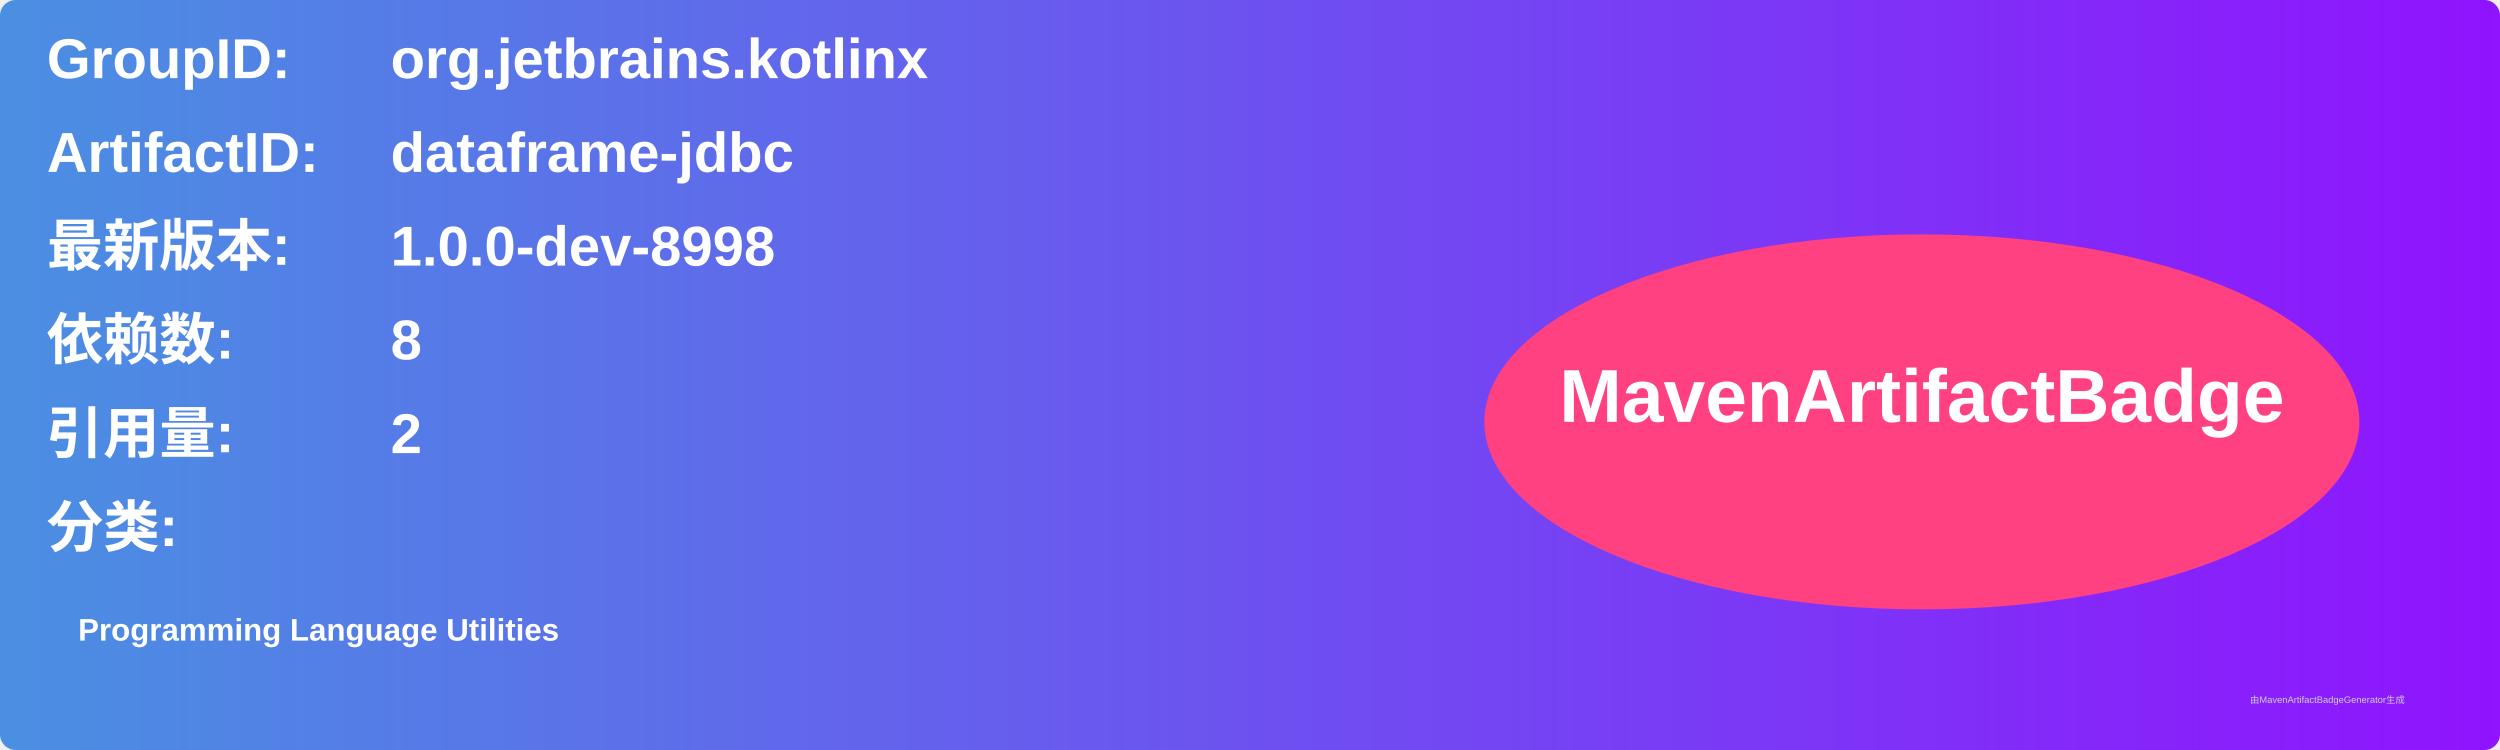
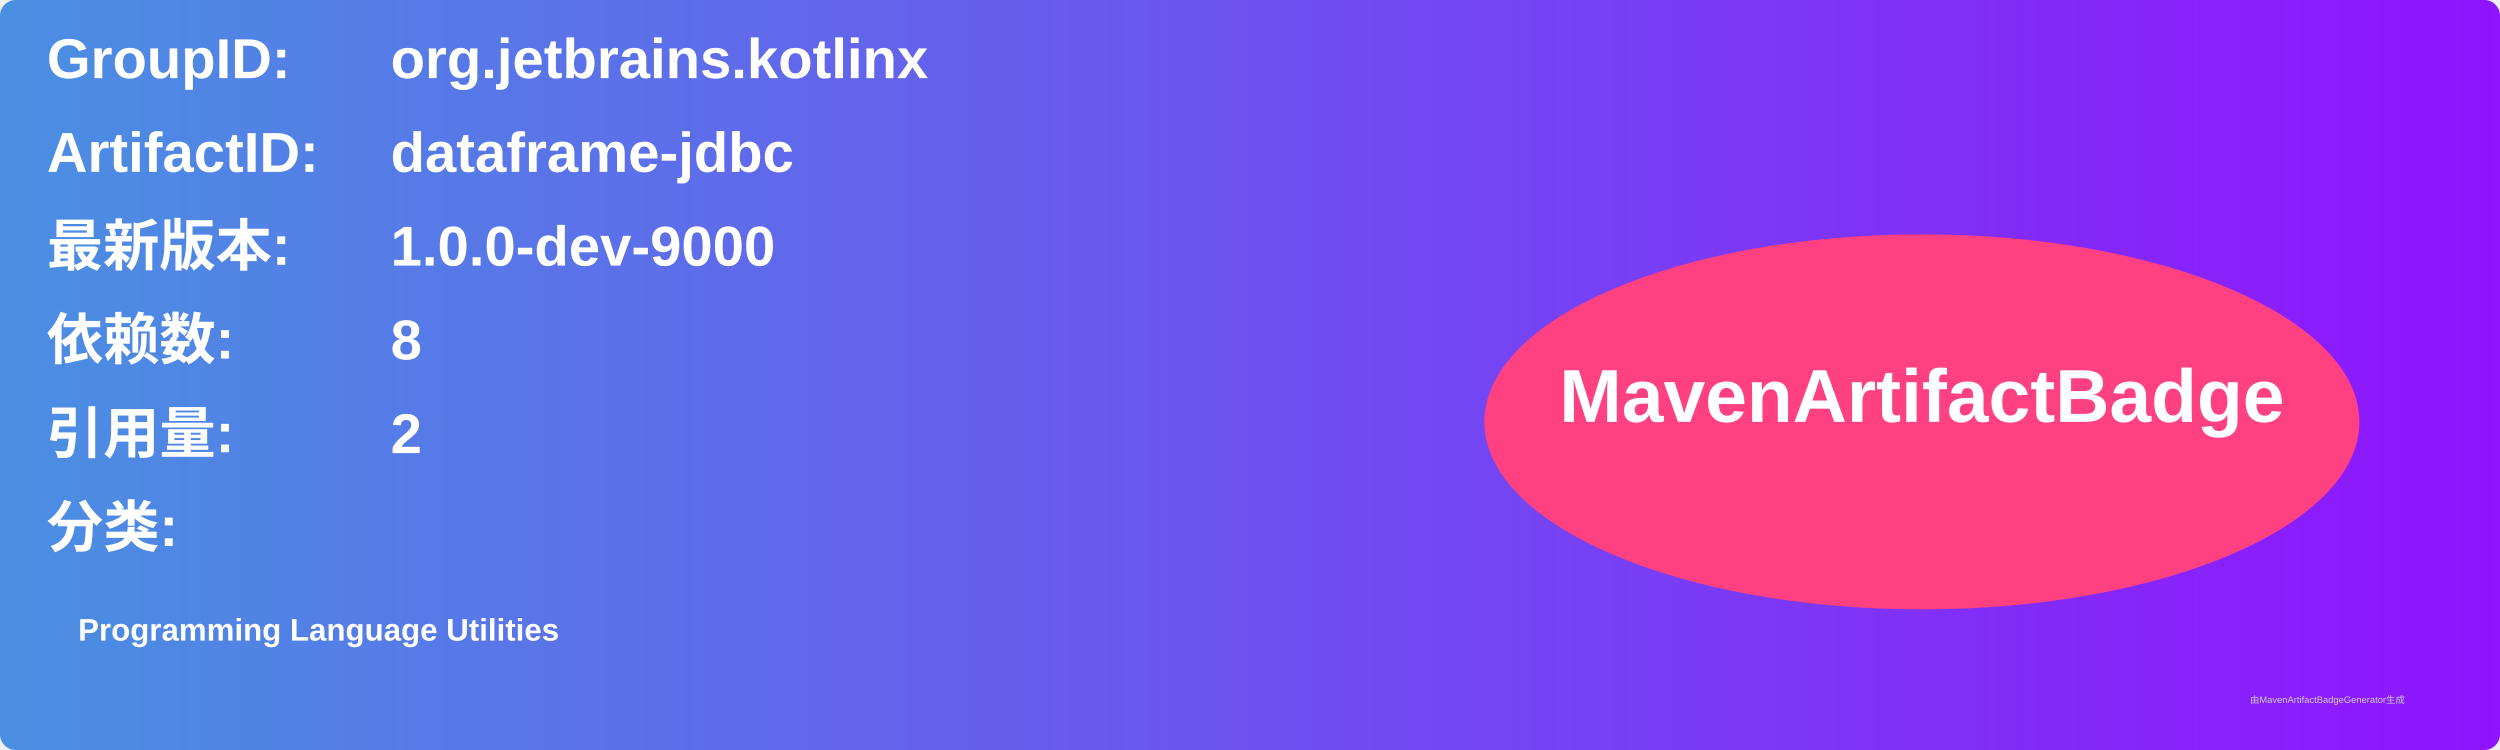
<svg xmlns="http://www.w3.org/2000/svg" width="800" height="240" viewBox="0 0 800 240">
  <linearGradient id="grad" x1="0%" y1="0%" x2="100%" y2="0%">
    <stop offset="0%" stop-color="#4a90e2" />
    <stop offset="100%" stop-color="#9013fe" />
  </linearGradient>
  <rect width="100%" height="100%" rx="5" ry="5" fill="url(#grad)" />
  <g transform="translate(15, 15)">
    <text x="0" y="10" font-family="Arial" font-size="18" fill="white" font-weight="bold" width="260">GroupID:</text>
    <text x="110" y="10" font-family="Arial" font-size="18" fill="white" font-weight="bold" width="460">org.jetbrains.kotlinx</text>
    <text x="0" y="40" font-family="Arial" font-size="18" fill="white" font-weight="bold" width="260">ArtifactID:</text>
    <text x="110" y="40" font-family="Arial" font-size="18" fill="white" font-weight="bold" width="460">dataframe-jdbc</text>
    <text x="0" y="70" font-family="Arial" font-size="18" fill="white" font-weight="bold">最新版本:</text>
    <text x="110" y="70" font-family="Arial" font-size="18" fill="white" font-weight="bold">
-       <tspan font-weight="bold">1.0.0-dev-8998</tspan>
+       <tspan font-weight="bold">1.0.0-dev-9000</tspan>
    </text>
    <text x="0" y="100" font-family="Arial" font-size="18" fill="white" font-weight="bold">依赖数: </text>
    <text x="110" y="100" font-family="Arial" font-size="18" fill="white">
      <tspan font-weight="bold">8</tspan>
    </text>
    <text x="0" y="130" font-family="Arial" font-size="18" fill="white" font-weight="bold">引用量: </text>
    <text x="110" y="130" font-family="Arial" font-size="18" fill="white">
      <tspan font-weight="bold">2</tspan>
    </text>
    <text x="0" y="160" font-family="Arial" font-size="18" fill="white" font-weight="bold">分类:</text>
    <text x="10" y="190" font-family="Arial" font-size="10" fill="white">
      <tspan font-weight="bold">Programming Language Utilities</tspan>
    </text>
    <ellipse cx="600" cy="120" rx="140" ry="60" fill="#ff4081" />
    <text x="600" y="120" text-anchor="middle" font-family="Arial" font-size="24" fill="white" font-weight="bold">MavenArtifactBadge</text>
  </g>
  <text x="720" y="225" font-family="Arial" font-size="3" fill="#d0d0d0">由MavenArtifactBadgeGenerator生成</text>
</svg>
